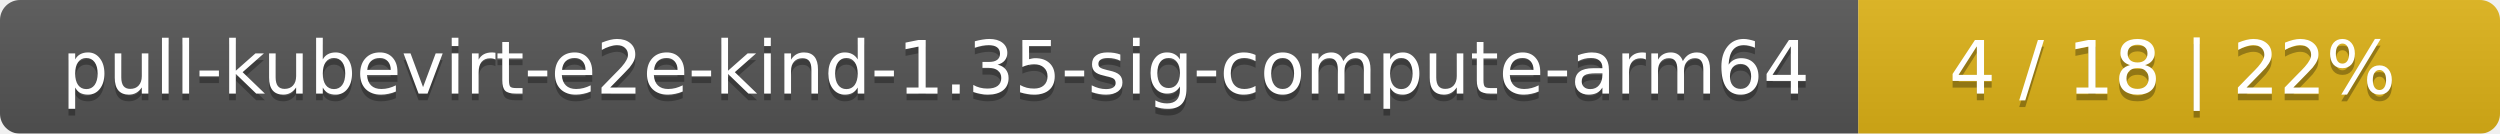
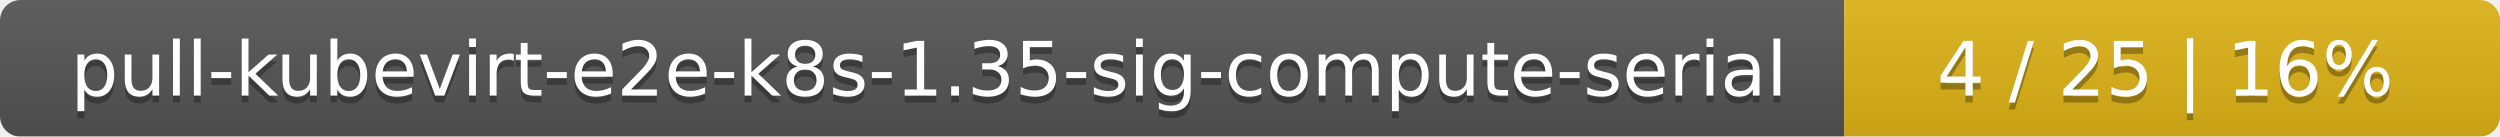
- <svg xmlns="http://www.w3.org/2000/svg" width="374" height="20">
+ <svg xmlns="http://www.w3.org/2000/svg" width="366" height="20">
  <linearGradient id="smooth" x2="0" y2="100%">
    <stop offset="0" stop-color="#bbb" stop-opacity=".1" />
    <stop offset="1" stop-opacity=".1" />
  </linearGradient>
  <mask id="round">
-     <rect width="374" height="20" rx="3" fill="#fff" />
+     <rect width="366" height="20" rx="3" fill="#fff" />
  </mask>
  <g mask="url(#round)">
-     <rect width="278" height="20" fill="#555" />
-     <rect x="278" width="96" height="20" fill="#dfb317" />
-     <rect width="374" height="20" fill="url(#smooth)" />
+     <rect width="270" height="20" fill="#555" />
+     <rect x="270" width="96" height="20" fill="#dfb317" />
+     <rect width="366" height="20" fill="url(#smooth)" />
  </g>
  <g fill="#fff" text-anchor="middle" font-family="DejaVu Sans,Verdana,Geneva,sans-serif" font-size="11">
-     <text x="140" y="15" fill="#010101" fill-opacity=".3">pull-kubevirt-e2e-kind-1.35-sig-compute-arm64</text>
-     <text x="140" y="14">pull-kubevirt-e2e-kind-1.35-sig-compute-arm64</text>
-     <text x="325" y="15" fill="#010101" fill-opacity=".3">4 / 18    |    22%</text>
-     <text x="325" y="14">4 / 18    |    22%</text>
+     <text x="136" y="15" fill="#010101" fill-opacity=".3">pull-kubevirt-e2e-k8s-1.35-sig-compute-serial</text>
+     <text x="136" y="14">pull-kubevirt-e2e-k8s-1.35-sig-compute-serial</text>
+     <text x="317" y="15" fill="#010101" fill-opacity=".3">4 / 25    |    16%</text>
+     <text x="317" y="14">4 / 25    |    16%</text>
  </g>
</svg>
